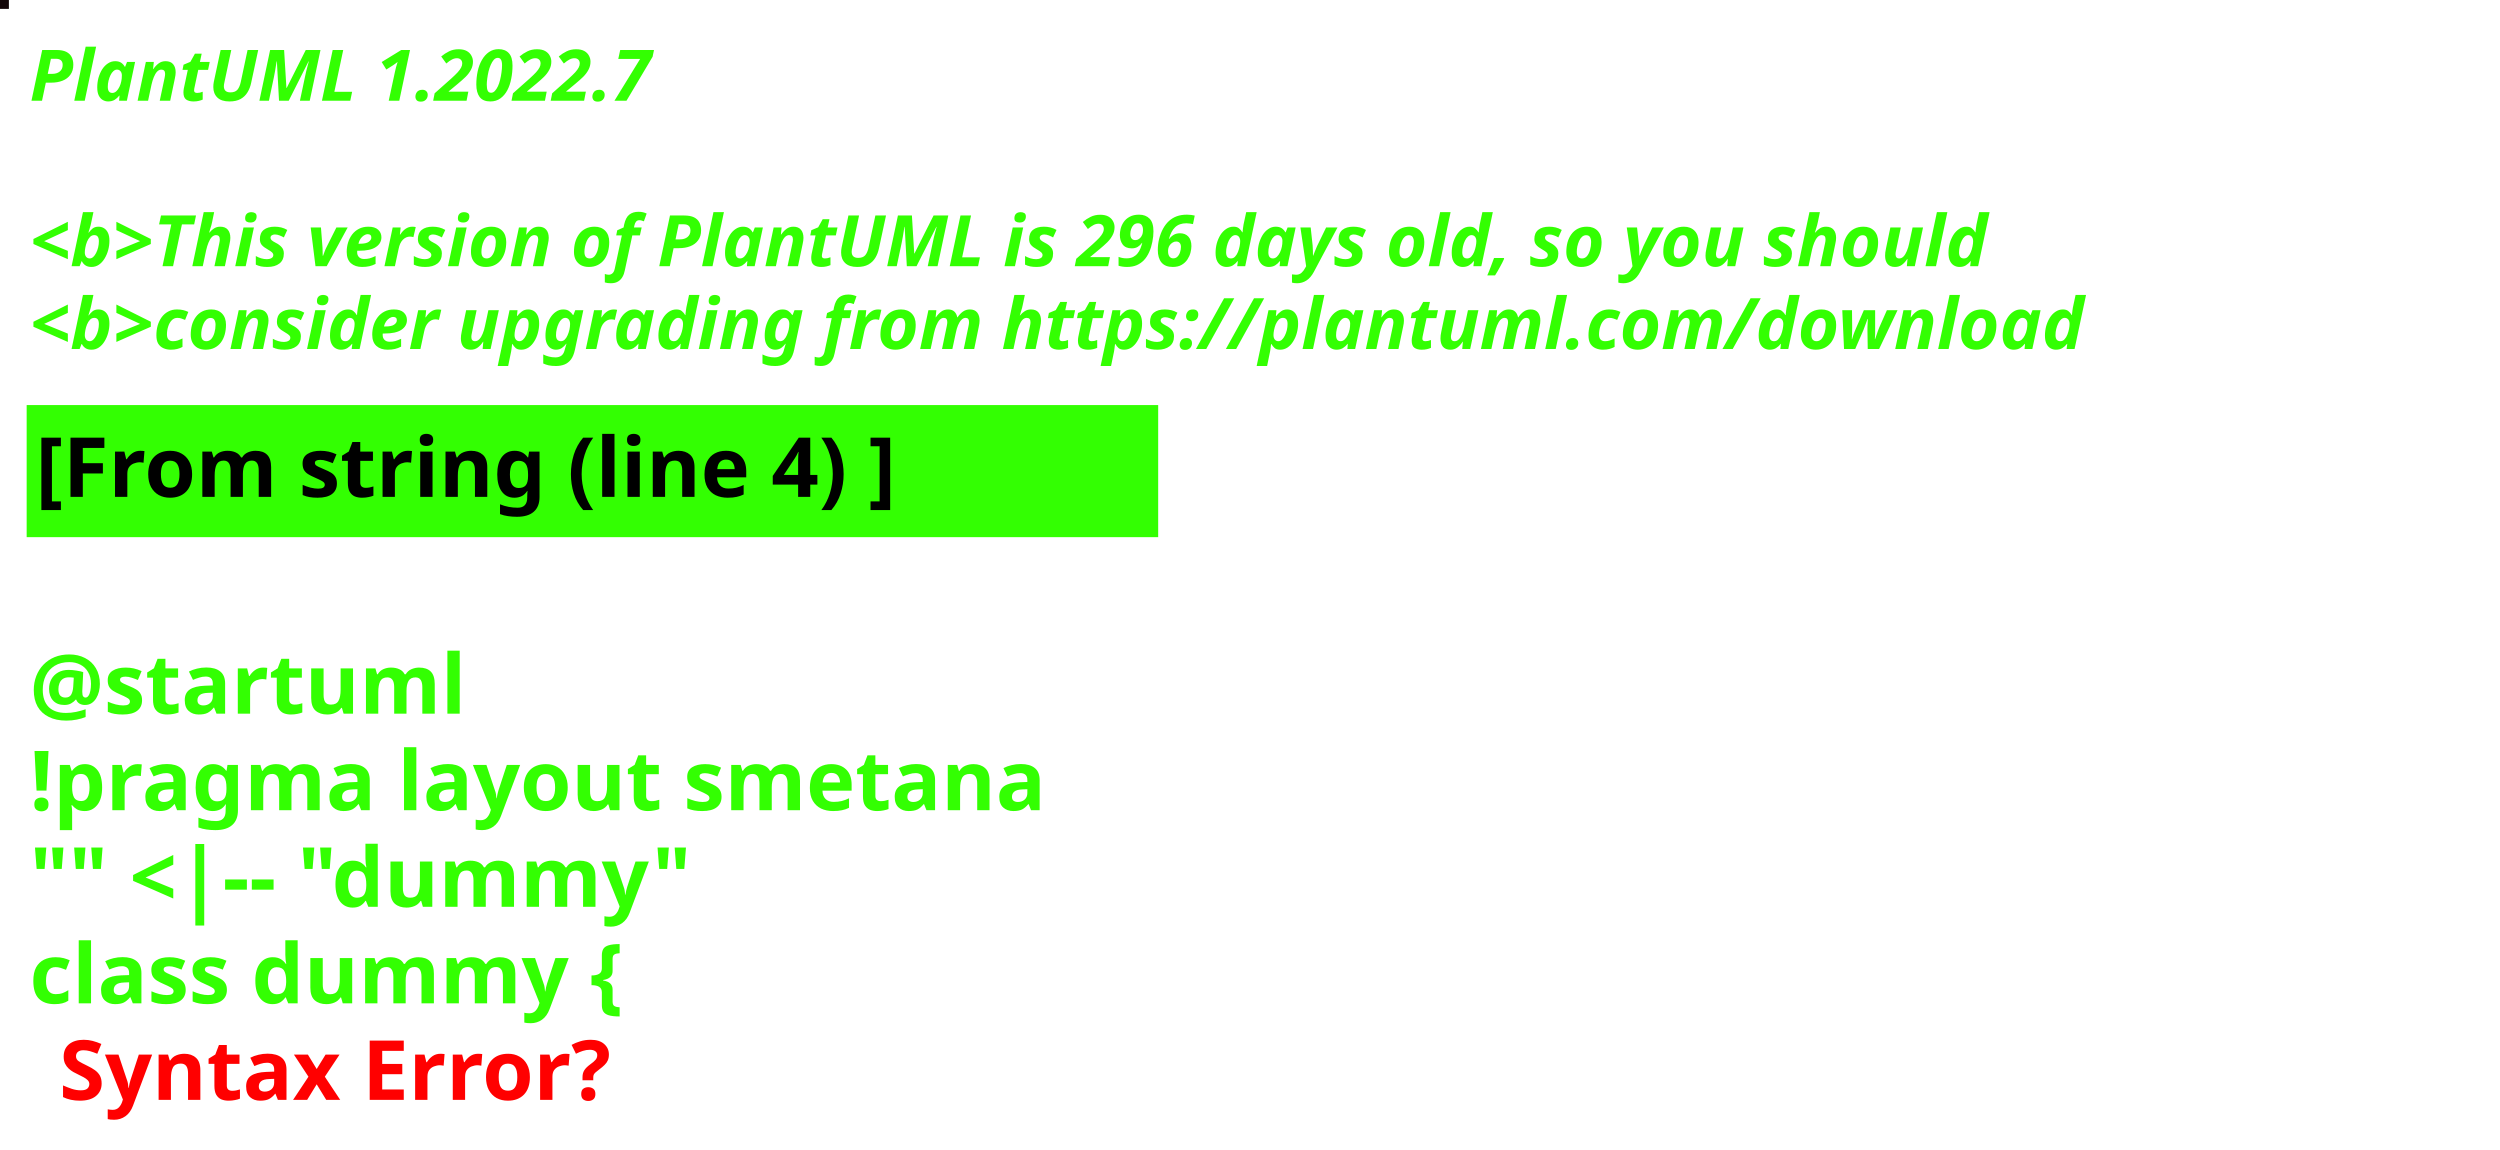
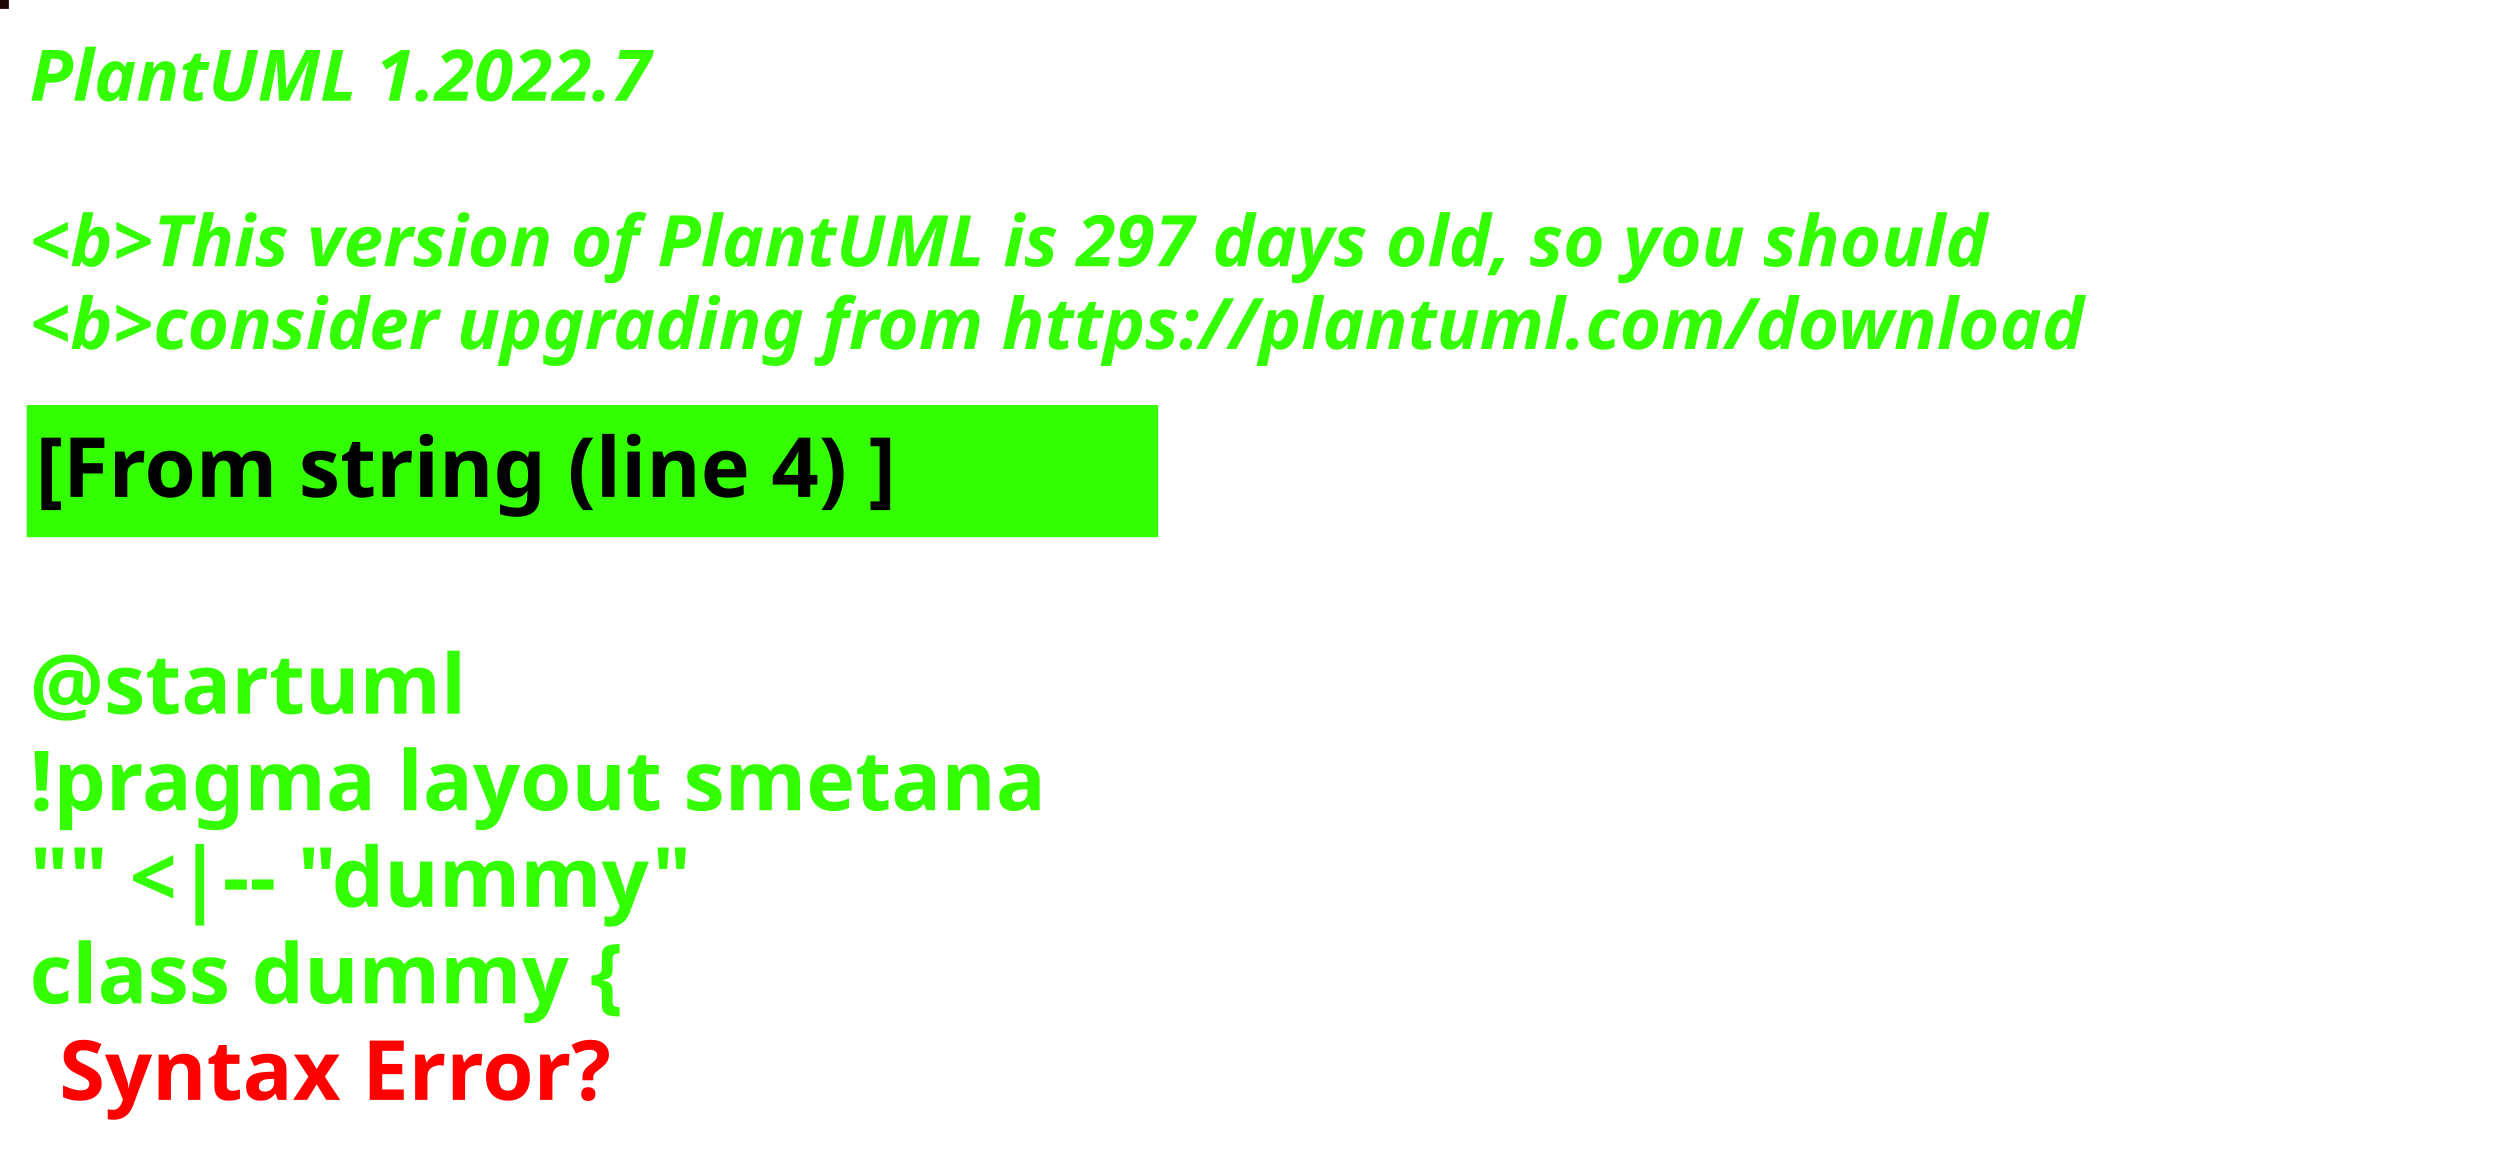
<svg xmlns="http://www.w3.org/2000/svg" contentStyleType="text/css" height="194px" preserveAspectRatio="none" style="width:422px;height:194px;background:#000000;" version="1.1" viewBox="0 0 422 194" width="422px" zoomAndPan="magnify">
  <defs />
  <g>
-     <rect fill="#140709" height="1" style="stroke:#140709;stroke-width:1.0;" width="1" x="0" y="0" />
+     <rect fill="#1F0709" height="1" style="stroke:#1F0709;stroke-width:1.0;" width="1" x="0" y="0" />
    <text fill="#33FF02" font-family="sans-serif" font-size="12" font-style="italic" font-weight="bold" lengthAdjust="spacing" textLength="127" x="5" y="17">PlantUML 1.2022.7</text>
    <text fill="#33FF02" font-family="sans-serif" font-size="12" font-style="italic" font-weight="bold" lengthAdjust="spacing" textLength="4" x="5" y="30.969"> </text>
-     <text fill="#33FF02" font-family="sans-serif" font-size="12" font-style="italic" font-weight="bold" lengthAdjust="spacing" textLength="399" x="5" y="44.938">&lt;b&gt;This version of PlantUML is 296 days old, so you should</text>
+     <text fill="#33FF02" font-family="sans-serif" font-size="12" font-style="italic" font-weight="bold" lengthAdjust="spacing" textLength="399" x="5" y="44.938">&lt;b&gt;This version of PlantUML is 297 days old, so you should</text>
    <text fill="#33FF02" font-family="sans-serif" font-size="12" font-style="italic" font-weight="bold" lengthAdjust="spacing" textLength="408" x="5" y="58.906">&lt;b&gt;consider upgrading from https://plantuml.com/download</text>
    <rect fill="#33FF02" height="21.297" style="stroke:#33FF02;stroke-width:1.0;" width="190" x="5" y="68.875" />
    <text fill="#000000" font-family="sans-serif" font-size="14" font-weight="bold" lengthAdjust="spacing" textLength="168" x="6" y="83.875">[From string (line 4) ]</text>
    <text fill="#33FF02" font-family="sans-serif" font-size="14" font-weight="bold" lengthAdjust="spacing" textLength="5" x="5" y="104.172"> </text>
    <text fill="#33FF02" font-family="sans-serif" font-size="14" font-weight="bold" lengthAdjust="spacing" textLength="79" x="5" y="120.469">@startuml</text>
    <text fill="#33FF02" font-family="sans-serif" font-size="14" font-weight="bold" lengthAdjust="spacing" textLength="190" x="5" y="136.766">!pragma layout smetana</text>
    <text fill="#33FF02" font-family="sans-serif" font-size="14" font-weight="bold" lengthAdjust="spacing" textLength="124" x="5" y="153.062">"" &lt;|-- "dummy"</text>
    <text fill="#33FF02" font-family="sans-serif" font-size="14" font-weight="bold" lengthAdjust="spacing" text-decoration="wavy underline" textLength="117" x="5" y="169.359">class dummy {</text>
    <text fill="#FF0000" font-family="sans-serif" font-size="14" font-weight="bold" lengthAdjust="spacing" textLength="106" x="10" y="185.656">Syntax Error?</text>
  </g>
</svg>
